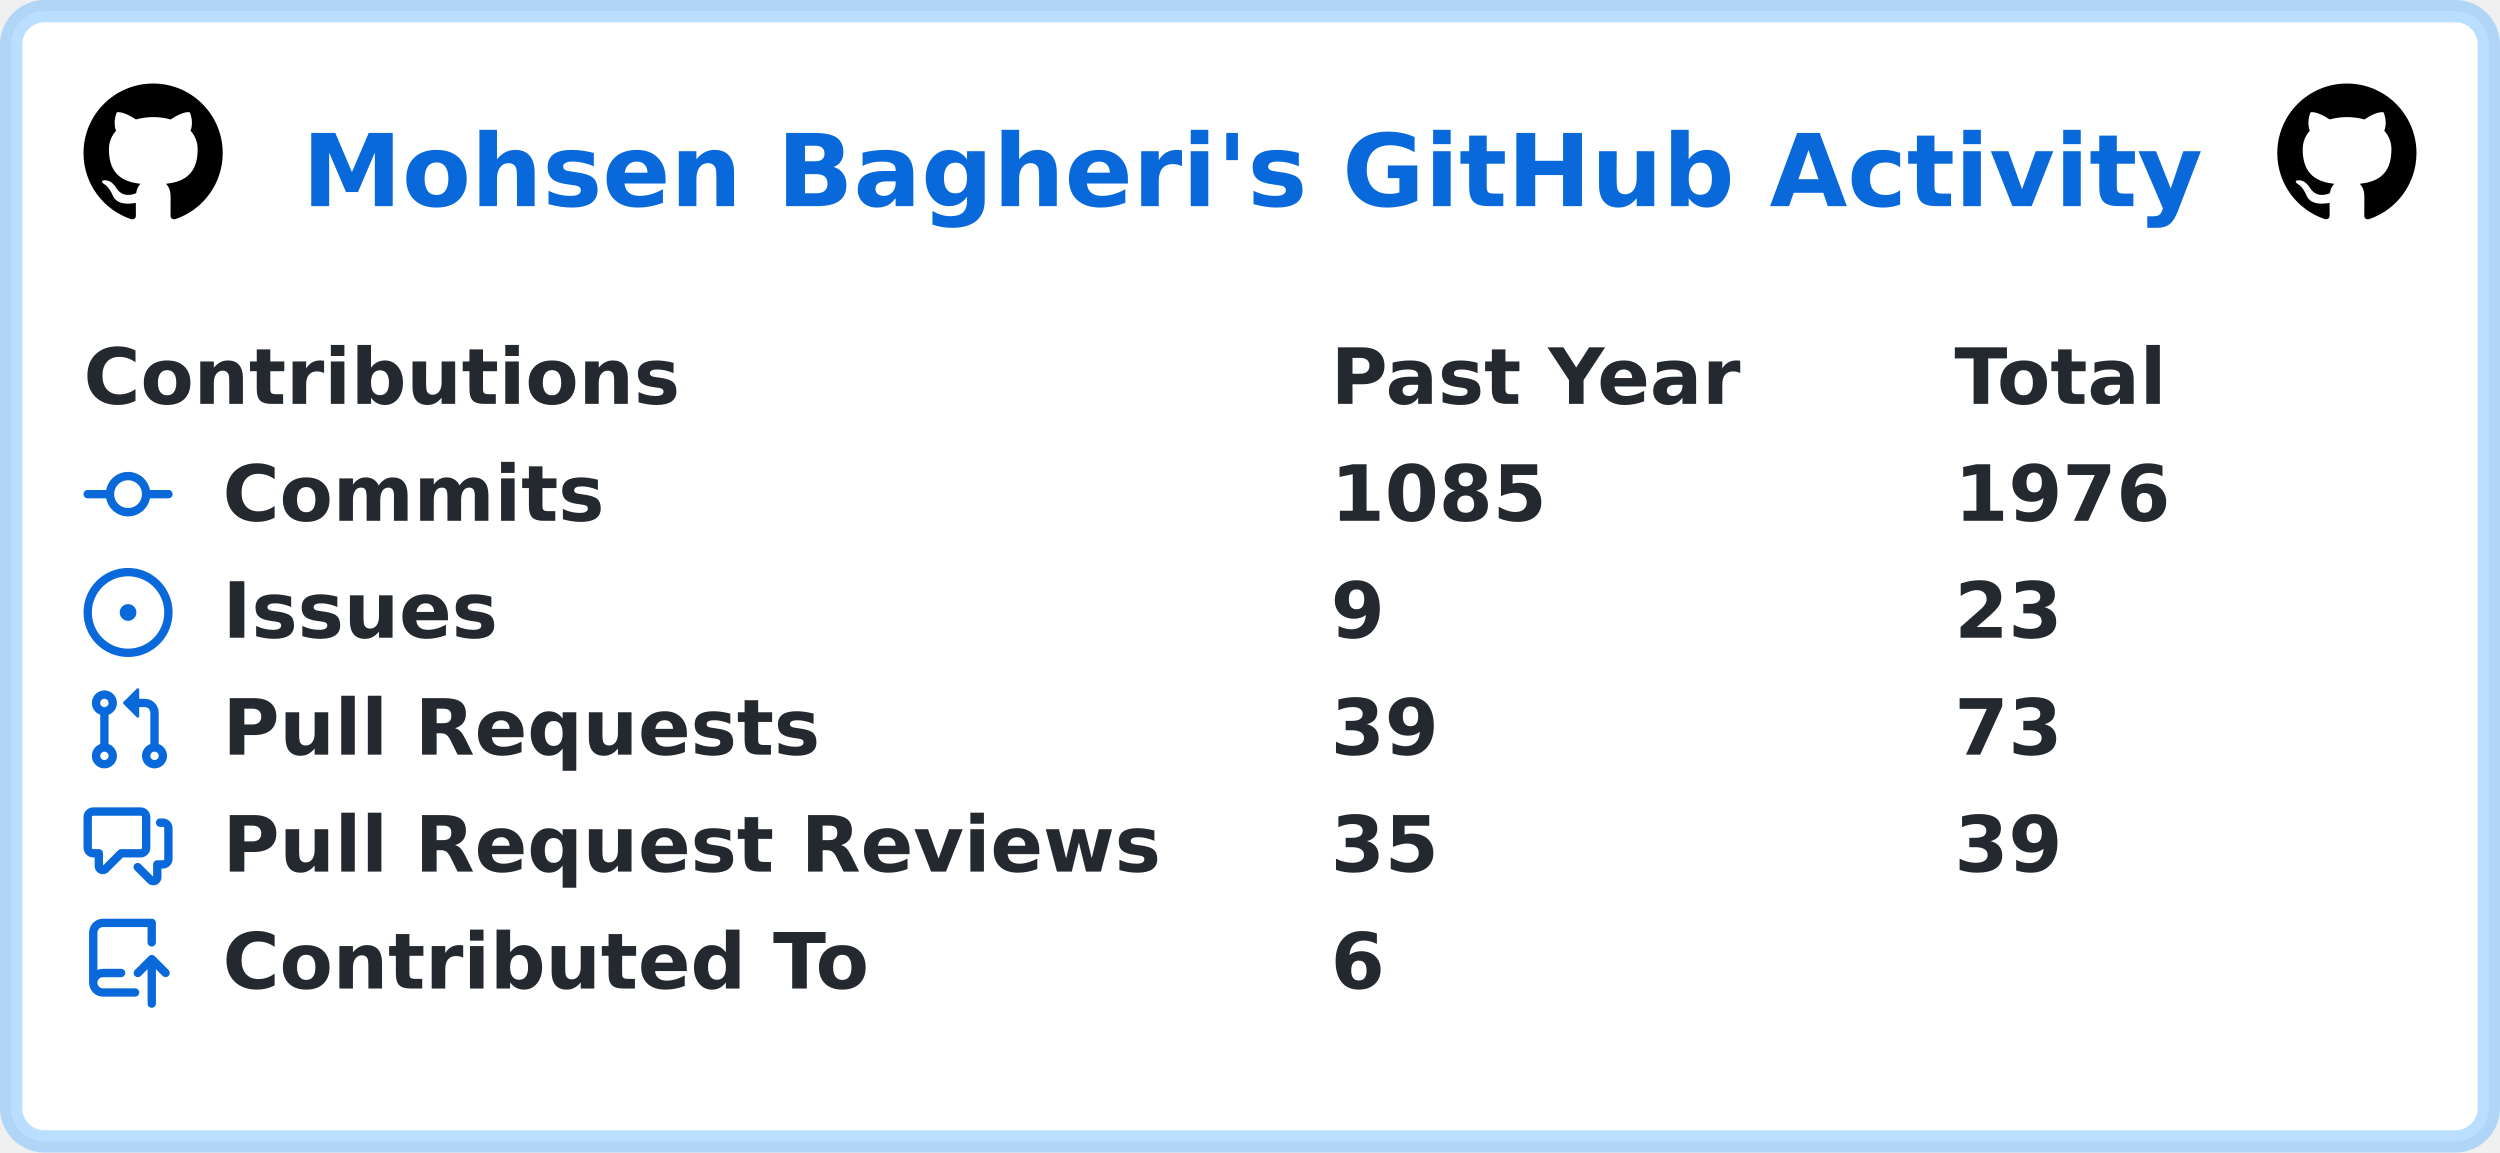
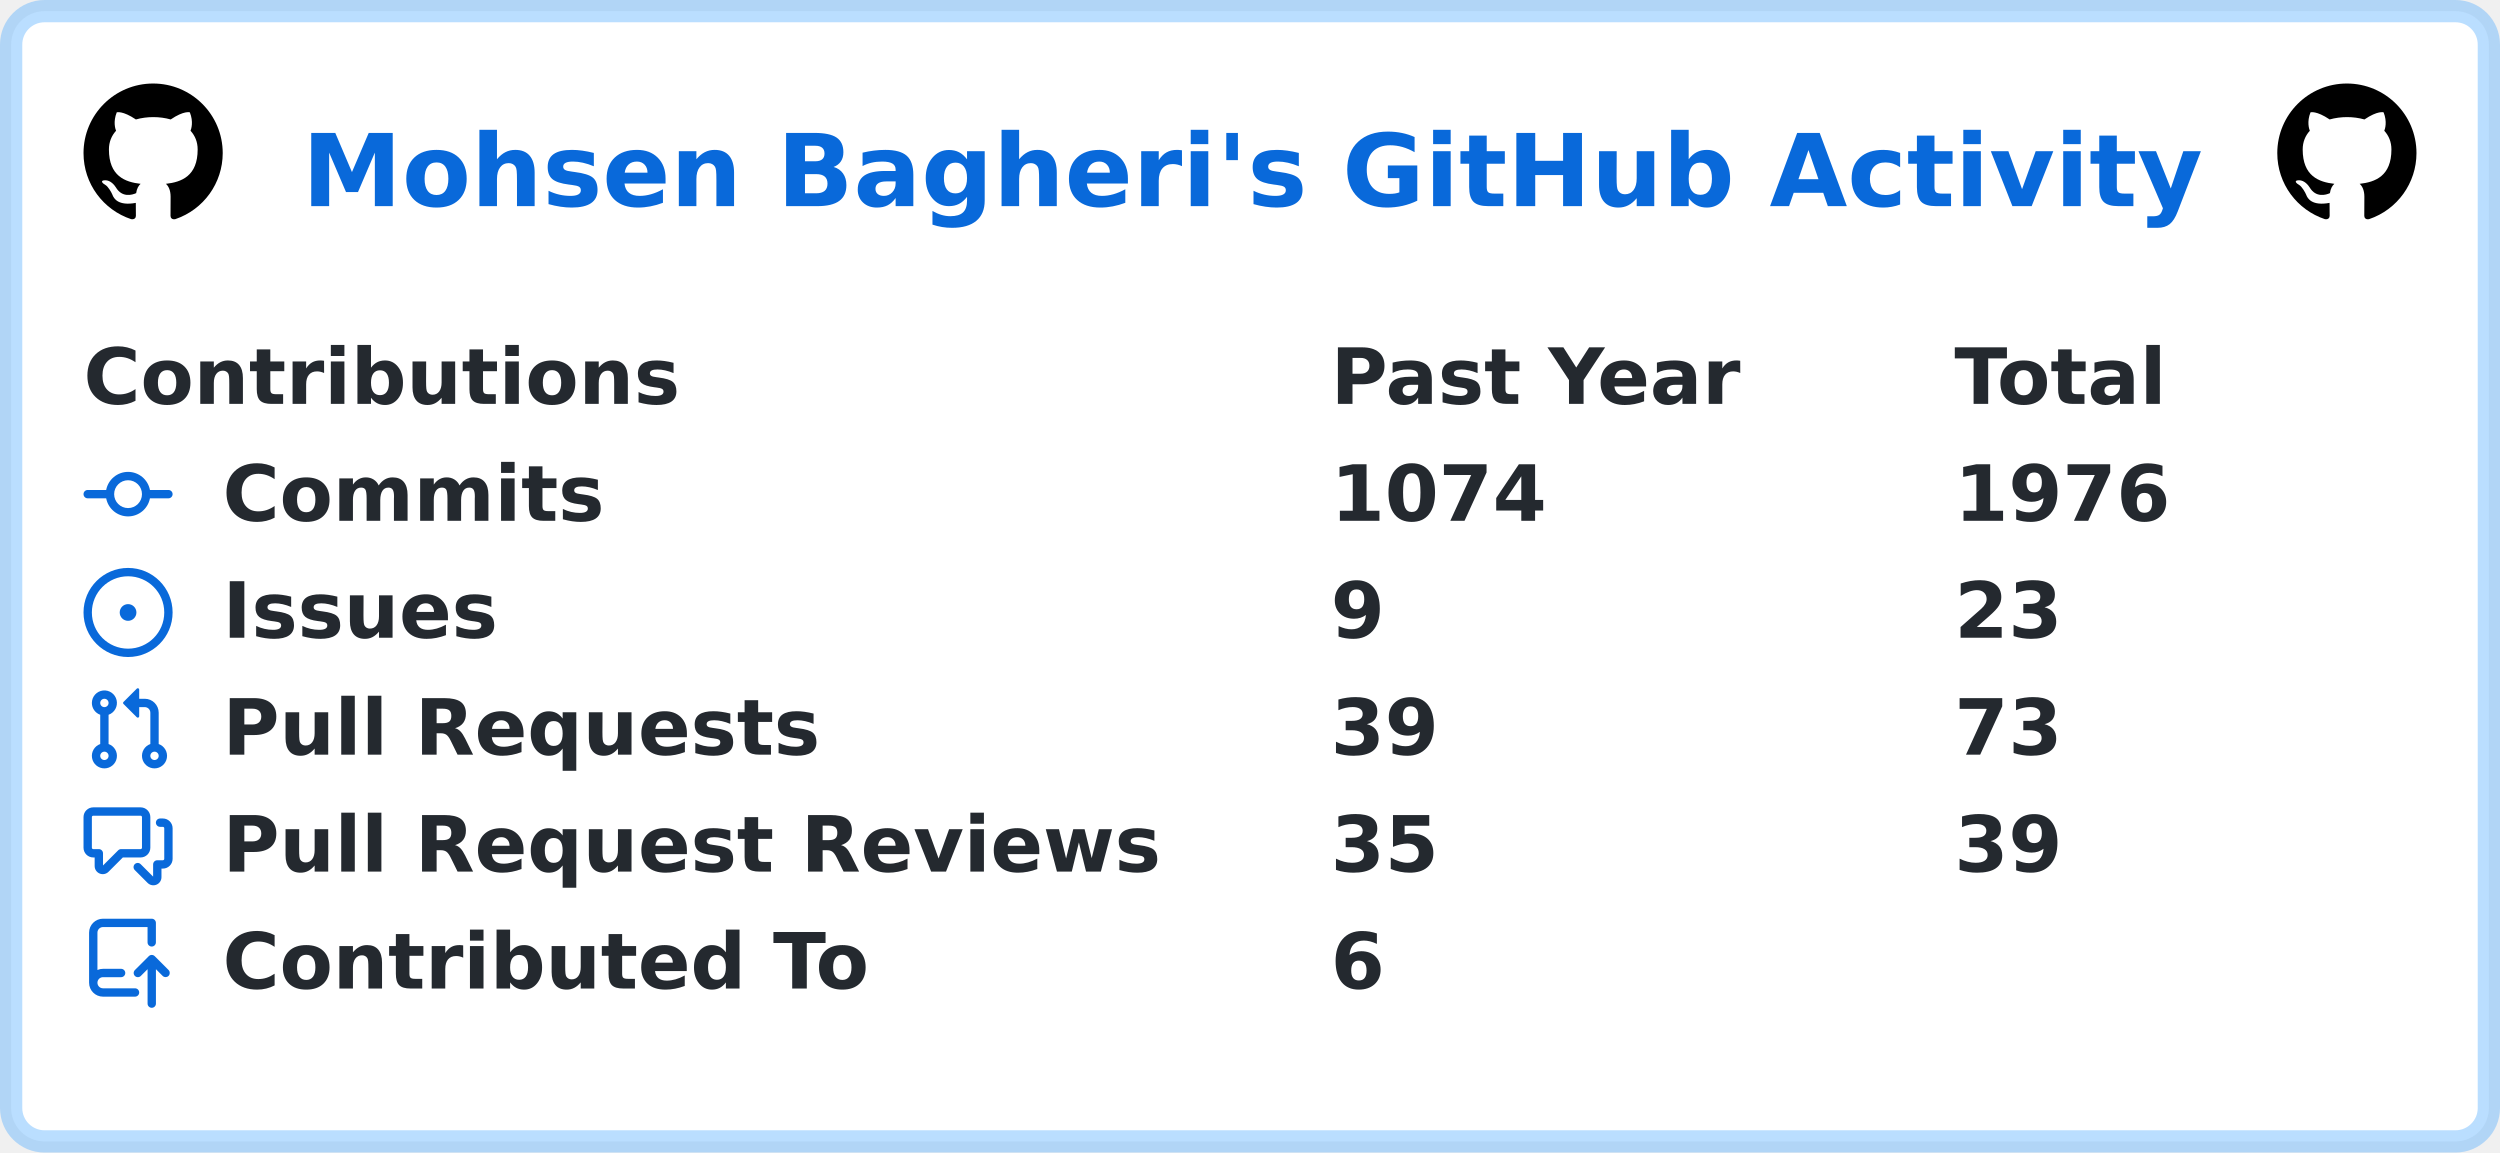
<svg xmlns="http://www.w3.org/2000/svg" width="449" height="207" viewBox="0 0 449 207" lang="en" xml:lang="en">
  <rect x="2" y="2" stroke-width="4" rx="6" width="445" height="203" stroke="rgba(84,174,255,0.4)" fill="#ffffff" />
  <g font-weight="600" font-size="110pt" font-family="Verdana,Geneva,DejaVu Sans,sans-serif" text-rendering="geometricPrecision">
    <text x="441" y="301" lengthAdjust="spacingAndGlyphs" textLength="2760" transform="scale(0.123)" fill="#0969da">Mohsen Bagheri's GitHub Activity</text>
    <svg x="15" y="15" width="25" height="25" viewBox="0 0 16 16">
      <path fill="#000000" fill-rule="evenodd" d="M8 0C3.58 0 0 3.58 0 8c0 3.54 2.29 6.53 5.47 7.59.4.07.55-.17.55-.38 0-.19-.01-.82-.01-1.49-2.01.37-2.53-.49-2.69-.94-.09-.23-.48-.94-.82-1.13-.28-.15-.68-.52-.01-.53.63-.01 1.08.58 1.23.82.72 1.21 1.87.87 2.33.66.07-.52.28-.87.51-1.07-1.78-.2-3.64-.89-3.64-3.95 0-.87.31-1.59.82-2.15-.08-.2-.36-1.02.08-2.12 0 0 .67-.21 2.2.82.64-.18 1.32-.27 2-.27.68 0 1.36.09 2 .27 1.53-1.04 2.2-.82 2.2-.82.44 1.1.16 1.92.08 2.12.51.56.82 1.27.82 2.15 0 3.07-1.87 3.75-3.65 3.95.29.25.54.73.54 1.48 0 1.07-.01 1.93-.01 2.2 0 .21.15.46.55.38A8.013 8.013 0 0016 8c0-4.42-3.58-8-8-8z" />
    </svg>
    <svg x="409" y="15" width="25" height="25" viewBox="0 0 16 16">
      <path fill="#000000" fill-rule="evenodd" d="M8 0C3.58 0 0 3.58 0 8c0 3.54 2.29 6.53 5.47 7.59.4.07.55-.17.55-.38 0-.19-.01-.82-.01-1.49-2.01.37-2.53-.49-2.69-.94-.09-.23-.48-.94-.82-1.13-.28-.15-.68-.52-.01-.53.63-.01 1.08.58 1.23.82.72 1.21 1.87.87 2.33.66.07-.52.28-.87.51-1.07-1.78-.2-3.64-.89-3.64-3.95 0-.87.31-1.59.82-2.15-.08-.2-.36-1.02.08-2.12 0 0 .67-.21 2.2.82.64-.18 1.32-.27 2-.27.68 0 1.36.09 2 .27 1.53-1.04 2.2-.82 2.2-.82.44 1.1.16 1.92.08 2.12.51.56.82 1.27.82 2.15 0 3.07-1.87 3.75-3.65 3.95.29.25.54.73.54 1.48 0 1.07-.01 1.93-.01 2.2 0 .21.15.46.55.38A8.013 8.013 0 0016 8c0-4.42-3.58-8-8-8z" />
    </svg>
    <g transform="translate(0, 60)" fill="#24292f">
      <g transform="translate(15, 0)">
        <g transform="scale(0.095)">
          <text x="0" y="132" textLength="1112" lengthAdjust="spacingAndGlyphs">Contributions</text>
          <text x="2358" y="132" textLength="774" lengthAdjust="spacingAndGlyphs">Past Year</text>
          <text x="3537" y="132" textLength="414" lengthAdjust="spacingAndGlyphs">Total</text>
        </g>
      </g>
      <g transform="translate(15, 21)">
        <path fill="#0969da" fill-rule="evenodd" d="M10.5 7.75a2.5 2.5 0 11-5 0 2.5 2.5 0 015 0zm1.43.75a4.002 4.002 0 01-7.86 0H.75a.75.75 0 110-1.5h3.32a4.001 4.001 0 017.86 0h3.32a.75.75 0 110 1.5h-3.32z" />
        <g transform="scale(0.095)">
          <text lengthAdjust="spacingAndGlyphs" textLength="734" x="263" y="132">Commits</text>
-           <text lengthAdjust="spacingAndGlyphs" textLength="420" x="2358" y="132">1085</text>
+           <text lengthAdjust="spacingAndGlyphs" textLength="420" x="2358" y="132">1074</text>
          <text lengthAdjust="spacingAndGlyphs" textLength="420" x="3537" y="132">1976</text>
        </g>
      </g>
      <g transform="translate(15, 42)">
        <path fill="#0969da" d="M8 9.5a1.5 1.5 0 100-3 1.5 1.5 0 000 3z" />
        <path fill="#0969da" fill-rule="evenodd" d="M8 0a8 8 0 100 16A8 8 0 008 0zM1.5 8a6.5 6.5 0 1113 0 6.5 6.5 0 01-13 0z" />
        <g transform="scale(0.095)">
          <text lengthAdjust="spacingAndGlyphs" textLength="512" x="263" y="132">Issues</text>
          <text lengthAdjust="spacingAndGlyphs" textLength="105" x="2358" y="132">9</text>
          <text lengthAdjust="spacingAndGlyphs" textLength="210" x="3537" y="132">23</text>
        </g>
      </g>
      <g transform="translate(15, 63)">
        <path fill="#0969da" fill-rule="evenodd" d="M7.177 3.073L9.573.677A.25.25 0 0110 .854v4.792a.25.25 0 01-.427.177L7.177 3.427a.25.25 0 010-.354zM3.75 2.5a.75.75 0 100 1.5.75.75 0 000-1.5zm-2.25.75a2.25 2.25 0 113 2.122v5.256a2.251 2.251 0 11-1.5 0V5.372A2.25 2.25 0 011.5 3.25zM11 2.5h-1V4h1a1 1 0 011 1v5.628a2.251 2.251 0 101.5 0V5A2.5 2.5 0 0011 2.5zm1 10.25a.75.75 0 111.5 0 .75.75 0 01-1.5 0zM3.75 12a.75.75 0 100 1.5.75.75 0 000-1.5z" />
        <g transform="scale(0.095)">
          <text lengthAdjust="spacingAndGlyphs" textLength="1113" x="263" y="132">Pull Requests</text>
          <text lengthAdjust="spacingAndGlyphs" textLength="210" x="2358" y="132">39</text>
          <text lengthAdjust="spacingAndGlyphs" textLength="210" x="3537" y="132">73</text>
        </g>
      </g>
      <g transform="translate(15, 84)">
        <path fill="#0969da" fill-rule="evenodd" d="M1.5 2.75a.25.25 0 01.25-.25h8.5a.25.25 0 01.25.25v5.5a.25.25 0 01-.25.25h-3.5a.75.75 0 00-.53.22L3.5 11.44V9.25a.75.75 0 00-.75-.75h-1a.25.25 0 01-.25-.25v-5.5zM1.75 1A1.75 1.75 0 000 2.75v5.5C0 9.216.784 10 1.75 10H2v1.543a1.457 1.457 0 002.487 1.03L7.061 10h3.189A1.75 1.75 0 0012 8.25v-5.5A1.75 1.75 0 0010.25 1h-8.5zM14.5 4.75a.25.25 0 00-.25-.25h-.5a.75.75 0 110-1.5h.5c.966 0 1.75.784 1.75 1.75v5.5A1.75 1.75 0 0114.25 12H14v1.543a1.457 1.457 0 01-2.487 1.03L9.22 12.28a.75.75 0 111.06-1.06l2.22 2.22v-2.19a.75.75 0 01.75-.75h1a.25.25 0 00.25-.25v-5.5z" />
        <g transform="scale(0.095)">
          <text lengthAdjust="spacingAndGlyphs" textLength="1762" x="263" y="132">Pull Request Reviews</text>
          <text lengthAdjust="spacingAndGlyphs" textLength="210" x="2358" y="132">35</text>
          <text lengthAdjust="spacingAndGlyphs" textLength="210" x="3537" y="132">39</text>
        </g>
      </g>
      <g transform="translate(15, 105)">
        <path fill="#0969da" fill-rule="evenodd" d="M1 2.5A2.5 2.5 0 013.5 0h8.75a.75.75 0 01.75.75v3.5a.75.75 0 01-1.5 0V1.5h-8a1 1 0 00-1 1v6.708A2.492 2.492 0 013.5 9h3.25a.75.75 0 010 1.5H3.5a1 1 0 100 2h5.75a.75.75 0 010 1.5H3.5A2.5 2.5 0 011 11.5v-9zm13.23 7.79a.75.75 0 001.06-1.06l-2.505-2.505a.75.75 0 00-1.06 0L9.22 9.229a.75.75 0 001.06 1.061l1.225-1.224v6.184a.75.75 0 001.5 0V9.066l1.224 1.224z" />
        <g transform="scale(0.095)">
          <text lengthAdjust="spacingAndGlyphs" textLength="1234" x="263" y="132">Contributed To</text>
          <text lengthAdjust="spacingAndGlyphs" textLength="105" x="2358" y="132">6</text>
        </g>
      </g>
    </g>
  </g>
</svg>
